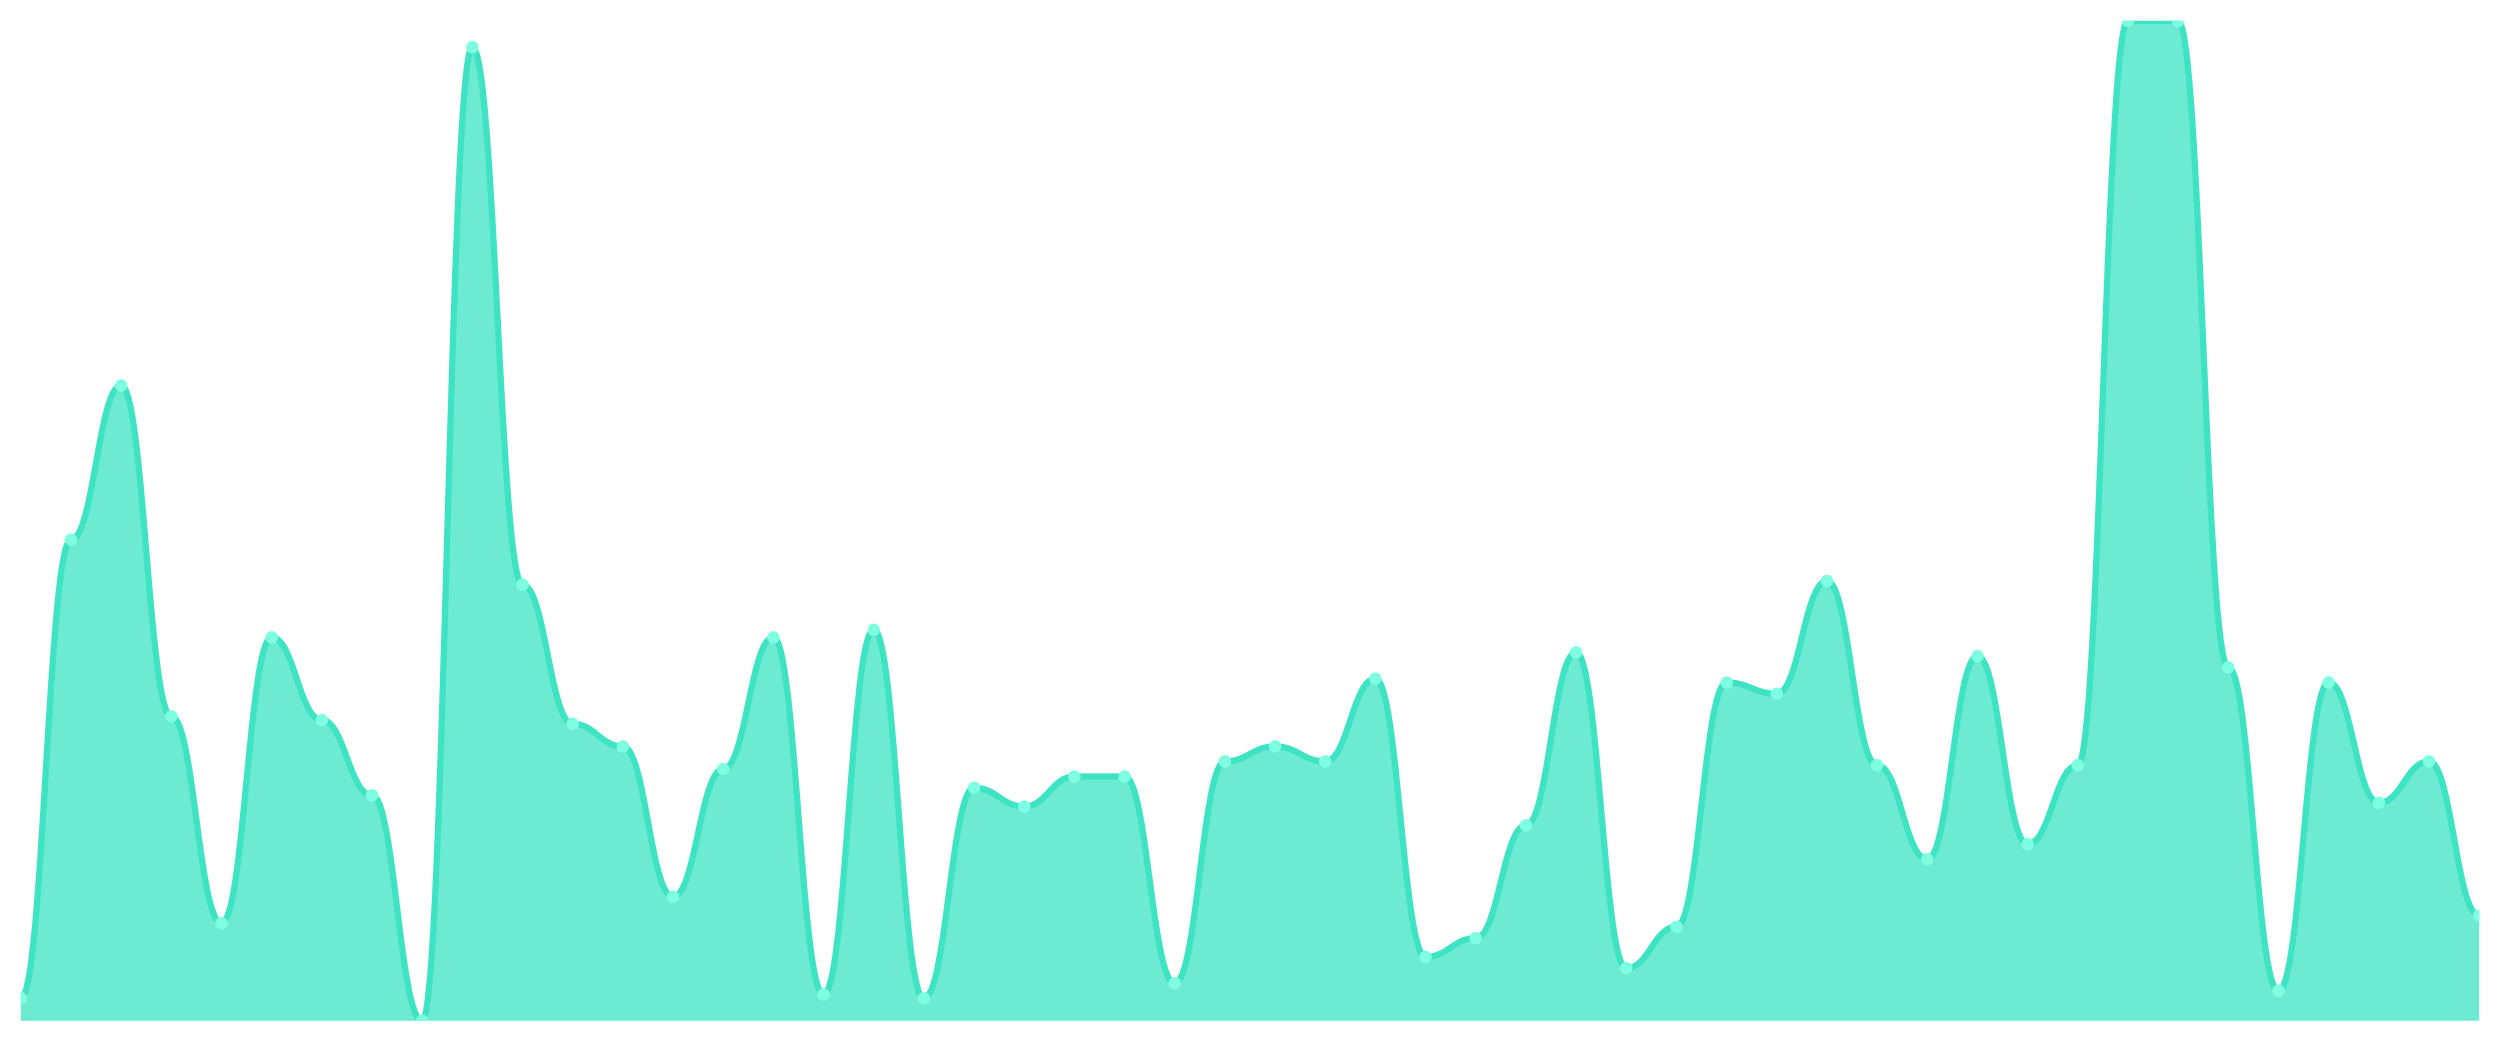
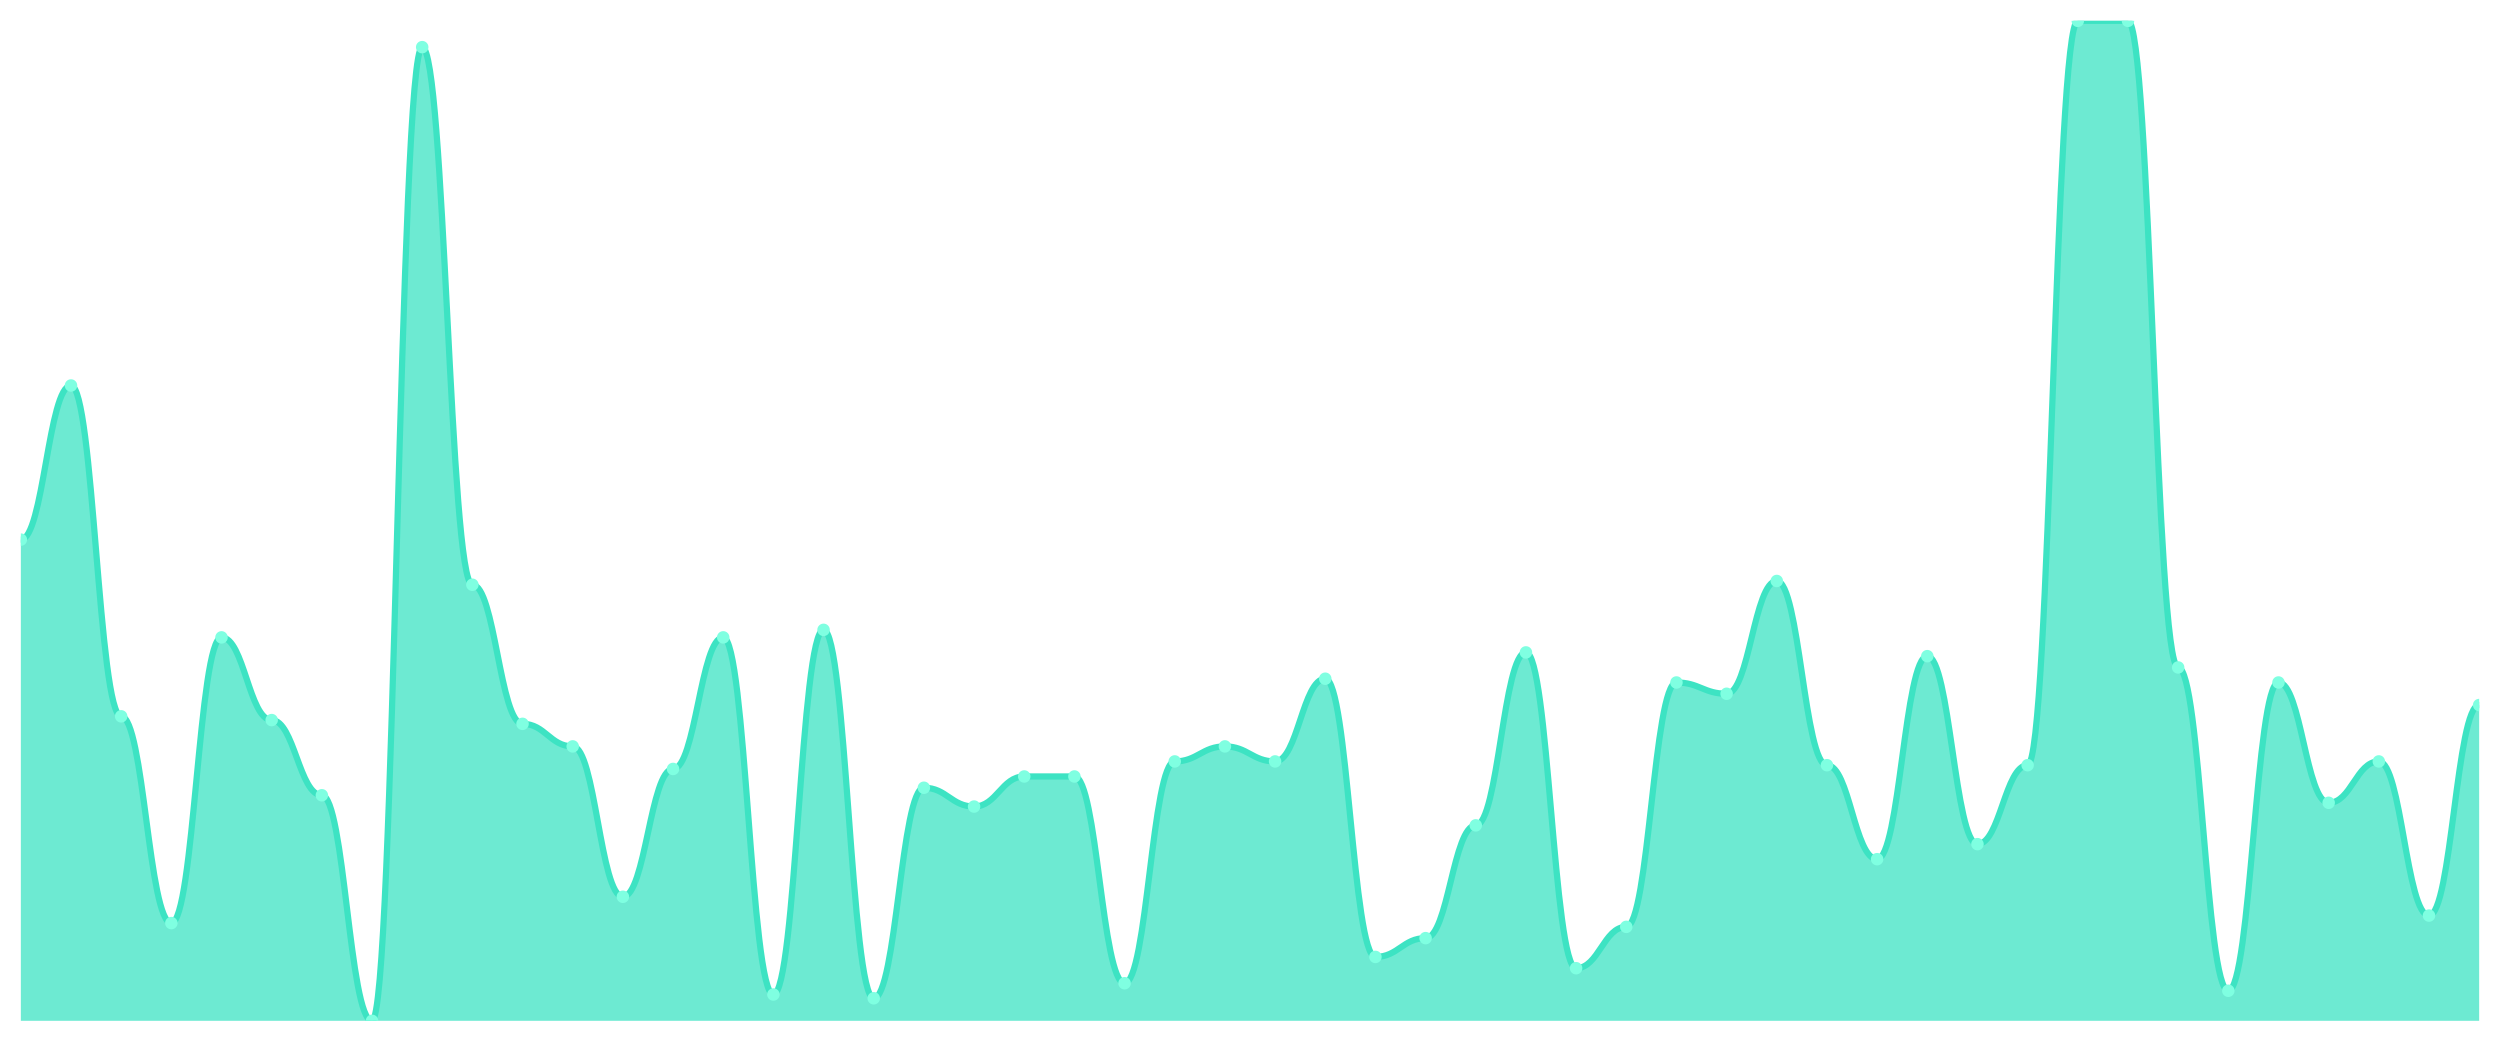
<svg xmlns="http://www.w3.org/2000/svg" viewBox="0 0 1200 500" width="1200" height="500">
  <defs>
    <clipPath id="c">
      <rect x="10" y="10" width="1180" height="480" />
    </clipPath>
  </defs>
  <rect width="1200" height="500" fill="none" />
  <g clip-path="url(#c)">
-     <path d="M 10,490 L 10,479.173 C 20.837,479.173 23.245,259.023 34.082,259.023 C 44.918,259.023 47.327,185.038 58.163,185.038 C 69,185.038 71.408,343.835 82.245,343.835 C 93.082,343.835 95.49,443.083 106.327,443.083 C 117.163,443.083 119.571,305.94 130.408,305.94 C 141.245,305.94 143.653,345.639 154.49,345.639 C 165.327,345.639 167.735,381.729 178.571,381.729 C 189.408,381.729 191.816,490 202.653,490 C 213.49,490 215.898,22.632 226.735,22.632 C 237.571,22.632 239.98,280.677 250.816,280.677 C 261.653,280.677 264.061,347.444 274.898,347.444 C 285.735,347.444 288.143,358.271 298.98,358.271 C 309.816,358.271 312.224,430.451 323.061,430.451 C 333.898,430.451 336.306,369.098 347.143,369.098 C 357.98,369.098 360.388,305.94 371.224,305.94 C 382.061,305.94 384.469,477.368 395.306,477.368 C 406.143,477.368 408.551,302.331 419.388,302.331 C 430.224,302.331 432.633,479.173 443.469,479.173 C 454.306,479.173 456.714,378.12 467.551,378.12 C 478.388,378.12 480.796,387.143 491.633,387.143 C 502.469,387.143 504.878,372.707 515.714,372.707 C 526.551,372.707 528.959,372.707 539.796,372.707 C 550.633,372.707 553.041,471.955 563.878,471.955 C 574.714,471.955 577.122,365.489 587.959,365.489 C 598.796,365.489 601.204,358.271 612.041,358.271 C 622.878,358.271 625.286,365.489 636.122,365.489 C 646.959,365.489 649.367,325.789 660.204,325.789 C 671.041,325.789 673.449,459.323 684.286,459.323 C 695.122,459.323 697.531,450.301 708.367,450.301 C 719.204,450.301 721.612,396.165 732.449,396.165 C 743.286,396.165 745.694,313.158 756.531,313.158 C 767.367,313.158 769.776,464.737 780.612,464.737 C 791.449,464.737 793.857,444.887 804.694,444.887 C 815.531,444.887 817.939,327.594 828.776,327.594 C 839.612,327.594 842.02,333.008 852.857,333.008 C 863.694,333.008 866.102,278.872 876.939,278.872 C 887.776,278.872 890.184,367.293 901.02,367.293 C 911.857,367.293 914.265,412.406 925.102,412.406 C 935.939,412.406 938.347,314.962 949.184,314.962 C 960.02,314.962 962.429,405.188 973.265,405.188 C 984.102,405.188 986.51,367.293 997.347,367.293 C 1008.184,367.293 1010.592,10 1021.429,10 C 1032.265,10 1034.673,10 1045.51,10 C 1056.347,10 1058.755,320.376 1069.592,320.376 C 1080.429,320.376 1082.837,475.564 1093.673,475.564 C 1104.51,475.564 1106.918,327.594 1117.755,327.594 C 1128.592,327.594 1131,385.338 1141.837,385.338 C 1152.673,385.338 1155.082,365.489 1165.918,365.489 C 1176.755,365.489 1179.163,439.474 1190,439.474 L 1190,490 Z" fill="rgba(61,227,195,0.75)" />
-     <path d="M 10,479.173 C 20.837,479.173 23.245,259.023 34.082,259.023 C 44.918,259.023 47.327,185.038 58.163,185.038 C 69,185.038 71.408,343.835 82.245,343.835 C 93.082,343.835 95.49,443.083 106.327,443.083 C 117.163,443.083 119.571,305.94 130.408,305.94 C 141.245,305.94 143.653,345.639 154.49,345.639 C 165.327,345.639 167.735,381.729 178.571,381.729 C 189.408,381.729 191.816,490 202.653,490 C 213.49,490 215.898,22.632 226.735,22.632 C 237.571,22.632 239.98,280.677 250.816,280.677 C 261.653,280.677 264.061,347.444 274.898,347.444 C 285.735,347.444 288.143,358.271 298.98,358.271 C 309.816,358.271 312.224,430.451 323.061,430.451 C 333.898,430.451 336.306,369.098 347.143,369.098 C 357.98,369.098 360.388,305.94 371.224,305.94 C 382.061,305.94 384.469,477.368 395.306,477.368 C 406.143,477.368 408.551,302.331 419.388,302.331 C 430.224,302.331 432.633,479.173 443.469,479.173 C 454.306,479.173 456.714,378.12 467.551,378.12 C 478.388,378.12 480.796,387.143 491.633,387.143 C 502.469,387.143 504.878,372.707 515.714,372.707 C 526.551,372.707 528.959,372.707 539.796,372.707 C 550.633,372.707 553.041,471.955 563.878,471.955 C 574.714,471.955 577.122,365.489 587.959,365.489 C 598.796,365.489 601.204,358.271 612.041,358.271 C 622.878,358.271 625.286,365.489 636.122,365.489 C 646.959,365.489 649.367,325.789 660.204,325.789 C 671.041,325.789 673.449,459.323 684.286,459.323 C 695.122,459.323 697.531,450.301 708.367,450.301 C 719.204,450.301 721.612,396.165 732.449,396.165 C 743.286,396.165 745.694,313.158 756.531,313.158 C 767.367,313.158 769.776,464.737 780.612,464.737 C 791.449,464.737 793.857,444.887 804.694,444.887 C 815.531,444.887 817.939,327.594 828.776,327.594 C 839.612,327.594 842.02,333.008 852.857,333.008 C 863.694,333.008 866.102,278.872 876.939,278.872 C 887.776,278.872 890.184,367.293 901.02,367.293 C 911.857,367.293 914.265,412.406 925.102,412.406 C 935.939,412.406 938.347,314.962 949.184,314.962 C 960.02,314.962 962.429,405.188 973.265,405.188 C 984.102,405.188 986.51,367.293 997.347,367.293 C 1008.184,367.293 1010.592,10 1021.429,10 C 1032.265,10 1034.673,10 1045.51,10 C 1056.347,10 1058.755,320.376 1069.592,320.376 C 1080.429,320.376 1082.837,475.564 1093.673,475.564 C 1104.51,475.564 1106.918,327.594 1117.755,327.594 C 1128.592,327.594 1131,385.338 1141.837,385.338 C 1152.673,385.338 1155.082,365.489 1165.918,365.489 C 1176.755,365.489 1179.163,439.474 1190,439.474" fill="none" stroke="#3de3c3" stroke-width="3" stroke-linecap="round" stroke-linejoin="round" />
-     <circle cx="10" cy="479.173" r="3" fill="#7fffe1" />
-     <circle cx="34.082" cy="259.023" r="3" fill="#7fffe1" />
-     <circle cx="58.163" cy="185.038" r="3" fill="#7fffe1" />
-     <circle cx="82.245" cy="343.835" r="3" fill="#7fffe1" />
-     <circle cx="106.327" cy="443.083" r="3" fill="#7fffe1" />
-     <circle cx="130.408" cy="305.94" r="3" fill="#7fffe1" />
-     <circle cx="154.49" cy="345.639" r="3" fill="#7fffe1" />
-     <circle cx="178.571" cy="381.729" r="3" fill="#7fffe1" />
-     <circle cx="202.653" cy="490" r="3" fill="#7fffe1" />
-     <circle cx="226.735" cy="22.632" r="3" fill="#7fffe1" />
-     <circle cx="250.816" cy="280.677" r="3" fill="#7fffe1" />
-     <circle cx="274.898" cy="347.444" r="3" fill="#7fffe1" />
-     <circle cx="298.98" cy="358.271" r="3" fill="#7fffe1" />
-     <circle cx="323.061" cy="430.451" r="3" fill="#7fffe1" />
-     <circle cx="347.143" cy="369.098" r="3" fill="#7fffe1" />
-     <circle cx="371.224" cy="305.94" r="3" fill="#7fffe1" />
-     <circle cx="395.306" cy="477.368" r="3" fill="#7fffe1" />
-     <circle cx="419.388" cy="302.331" r="3" fill="#7fffe1" />
-     <circle cx="443.469" cy="479.173" r="3" fill="#7fffe1" />
-     <circle cx="467.551" cy="378.12" r="3" fill="#7fffe1" />
-     <circle cx="491.633" cy="387.143" r="3" fill="#7fffe1" />
+     <path d="M 10,490 L 10,259.023 C 20.837,259.023 23.245,185.038 34.082,185.038 C 44.918,185.038 47.327,343.835 58.163,343.835 C 69,343.835 71.408,443.083 82.245,443.083 C 93.082,443.083 95.49,305.94 106.327,305.94 C 117.163,305.94 119.571,345.639 130.408,345.639 C 141.245,345.639 143.653,381.729 154.49,381.729 C 165.327,381.729 167.735,490 178.571,490 C 189.408,490 191.816,22.632 202.653,22.632 C 213.49,22.632 215.898,280.677 226.735,280.677 C 237.571,280.677 239.98,347.444 250.816,347.444 C 261.653,347.444 264.061,358.271 274.898,358.271 C 285.735,358.271 288.143,430.451 298.98,430.451 C 309.816,430.451 312.224,369.098 323.061,369.098 C 333.898,369.098 336.306,305.94 347.143,305.94 C 357.98,305.94 360.388,477.368 371.224,477.368 C 382.061,477.368 384.469,302.331 395.306,302.331 C 406.143,302.331 408.551,479.173 419.388,479.173 C 430.224,479.173 432.633,378.12 443.469,378.12 C 454.306,378.12 456.714,387.143 467.551,387.143 C 478.388,387.143 480.796,372.707 491.633,372.707 C 502.469,372.707 504.878,372.707 515.714,372.707 C 526.551,372.707 528.959,471.955 539.796,471.955 C 550.633,471.955 553.041,365.489 563.878,365.489 C 574.714,365.489 577.122,358.271 587.959,358.271 C 598.796,358.271 601.204,365.489 612.041,365.489 C 622.878,365.489 625.286,325.789 636.122,325.789 C 646.959,325.789 649.367,459.323 660.204,459.323 C 671.041,459.323 673.449,450.301 684.286,450.301 C 695.122,450.301 697.531,396.165 708.367,396.165 C 719.204,396.165 721.612,313.158 732.449,313.158 C 743.286,313.158 745.694,464.737 756.531,464.737 C 767.367,464.737 769.776,444.887 780.612,444.887 C 791.449,444.887 793.857,327.594 804.694,327.594 C 815.531,327.594 817.939,333.008 828.776,333.008 C 839.612,333.008 842.02,278.872 852.857,278.872 C 863.694,278.872 866.102,367.293 876.939,367.293 C 887.776,367.293 890.184,412.406 901.02,412.406 C 911.857,412.406 914.265,314.962 925.102,314.962 C 935.939,314.962 938.347,405.188 949.184,405.188 C 960.02,405.188 962.429,367.293 973.265,367.293 C 984.102,367.293 986.51,10 997.347,10 C 1008.184,10 1010.592,10 1021.429,10 C 1032.265,10 1034.673,320.376 1045.51,320.376 C 1056.347,320.376 1058.755,475.564 1069.592,475.564 C 1080.429,475.564 1082.837,327.594 1093.673,327.594 C 1104.51,327.594 1106.918,385.338 1117.755,385.338 C 1128.592,385.338 1131,365.489 1141.837,365.489 C 1152.673,365.489 1155.082,439.474 1165.918,439.474 C 1176.755,439.474 1179.163,338.421 1190,338.421 L 1190,490 Z" fill="rgba(61,227,195,0.75)" />
+     <path d="M 10,259.023 C 20.837,259.023 23.245,185.038 34.082,185.038 C 44.918,185.038 47.327,343.835 58.163,343.835 C 69,343.835 71.408,443.083 82.245,443.083 C 93.082,443.083 95.49,305.94 106.327,305.94 C 117.163,305.94 119.571,345.639 130.408,345.639 C 141.245,345.639 143.653,381.729 154.49,381.729 C 165.327,381.729 167.735,490 178.571,490 C 189.408,490 191.816,22.632 202.653,22.632 C 213.49,22.632 215.898,280.677 226.735,280.677 C 237.571,280.677 239.98,347.444 250.816,347.444 C 261.653,347.444 264.061,358.271 274.898,358.271 C 285.735,358.271 288.143,430.451 298.98,430.451 C 309.816,430.451 312.224,369.098 323.061,369.098 C 333.898,369.098 336.306,305.94 347.143,305.94 C 357.98,305.94 360.388,477.368 371.224,477.368 C 382.061,477.368 384.469,302.331 395.306,302.331 C 406.143,302.331 408.551,479.173 419.388,479.173 C 430.224,479.173 432.633,378.12 443.469,378.12 C 454.306,378.12 456.714,387.143 467.551,387.143 C 478.388,387.143 480.796,372.707 491.633,372.707 C 502.469,372.707 504.878,372.707 515.714,372.707 C 526.551,372.707 528.959,471.955 539.796,471.955 C 550.633,471.955 553.041,365.489 563.878,365.489 C 574.714,365.489 577.122,358.271 587.959,358.271 C 598.796,358.271 601.204,365.489 612.041,365.489 C 622.878,365.489 625.286,325.789 636.122,325.789 C 646.959,325.789 649.367,459.323 660.204,459.323 C 671.041,459.323 673.449,450.301 684.286,450.301 C 695.122,450.301 697.531,396.165 708.367,396.165 C 719.204,396.165 721.612,313.158 732.449,313.158 C 743.286,313.158 745.694,464.737 756.531,464.737 C 767.367,464.737 769.776,444.887 780.612,444.887 C 791.449,444.887 793.857,327.594 804.694,327.594 C 815.531,327.594 817.939,333.008 828.776,333.008 C 839.612,333.008 842.02,278.872 852.857,278.872 C 863.694,278.872 866.102,367.293 876.939,367.293 C 887.776,367.293 890.184,412.406 901.02,412.406 C 911.857,412.406 914.265,314.962 925.102,314.962 C 935.939,314.962 938.347,405.188 949.184,405.188 C 960.02,405.188 962.429,367.293 973.265,367.293 C 984.102,367.293 986.51,10 997.347,10 C 1008.184,10 1010.592,10 1021.429,10 C 1032.265,10 1034.673,320.376 1045.51,320.376 C 1056.347,320.376 1058.755,475.564 1069.592,475.564 C 1080.429,475.564 1082.837,327.594 1093.673,327.594 C 1104.51,327.594 1106.918,385.338 1117.755,385.338 C 1128.592,385.338 1131,365.489 1141.837,365.489 C 1152.673,365.489 1155.082,439.474 1165.918,439.474 C 1176.755,439.474 1179.163,338.421 1190,338.421" fill="none" stroke="#3de3c3" stroke-width="3" stroke-linecap="round" stroke-linejoin="round" />
+     <circle cx="10" cy="259.023" r="3" fill="#7fffe1" />
+     <circle cx="34.082" cy="185.038" r="3" fill="#7fffe1" />
+     <circle cx="58.163" cy="343.835" r="3" fill="#7fffe1" />
+     <circle cx="82.245" cy="443.083" r="3" fill="#7fffe1" />
+     <circle cx="106.327" cy="305.94" r="3" fill="#7fffe1" />
+     <circle cx="130.408" cy="345.639" r="3" fill="#7fffe1" />
+     <circle cx="154.49" cy="381.729" r="3" fill="#7fffe1" />
+     <circle cx="178.571" cy="490" r="3" fill="#7fffe1" />
+     <circle cx="202.653" cy="22.632" r="3" fill="#7fffe1" />
+     <circle cx="226.735" cy="280.677" r="3" fill="#7fffe1" />
+     <circle cx="250.816" cy="347.444" r="3" fill="#7fffe1" />
+     <circle cx="274.898" cy="358.271" r="3" fill="#7fffe1" />
+     <circle cx="298.98" cy="430.451" r="3" fill="#7fffe1" />
+     <circle cx="323.061" cy="369.098" r="3" fill="#7fffe1" />
+     <circle cx="347.143" cy="305.94" r="3" fill="#7fffe1" />
+     <circle cx="371.224" cy="477.368" r="3" fill="#7fffe1" />
+     <circle cx="395.306" cy="302.331" r="3" fill="#7fffe1" />
+     <circle cx="419.388" cy="479.173" r="3" fill="#7fffe1" />
+     <circle cx="443.469" cy="378.12" r="3" fill="#7fffe1" />
+     <circle cx="467.551" cy="387.143" r="3" fill="#7fffe1" />
+     <circle cx="491.633" cy="372.707" r="3" fill="#7fffe1" />
    <circle cx="515.714" cy="372.707" r="3" fill="#7fffe1" />
-     <circle cx="539.796" cy="372.707" r="3" fill="#7fffe1" />
-     <circle cx="563.878" cy="471.955" r="3" fill="#7fffe1" />
-     <circle cx="587.959" cy="365.489" r="3" fill="#7fffe1" />
-     <circle cx="612.041" cy="358.271" r="3" fill="#7fffe1" />
-     <circle cx="636.122" cy="365.489" r="3" fill="#7fffe1" />
-     <circle cx="660.204" cy="325.789" r="3" fill="#7fffe1" />
-     <circle cx="684.286" cy="459.323" r="3" fill="#7fffe1" />
-     <circle cx="708.367" cy="450.301" r="3" fill="#7fffe1" />
-     <circle cx="732.449" cy="396.165" r="3" fill="#7fffe1" />
-     <circle cx="756.531" cy="313.158" r="3" fill="#7fffe1" />
-     <circle cx="780.612" cy="464.737" r="3" fill="#7fffe1" />
-     <circle cx="804.694" cy="444.887" r="3" fill="#7fffe1" />
-     <circle cx="828.776" cy="327.594" r="3" fill="#7fffe1" />
-     <circle cx="852.857" cy="333.008" r="3" fill="#7fffe1" />
-     <circle cx="876.939" cy="278.872" r="3" fill="#7fffe1" />
-     <circle cx="901.02" cy="367.293" r="3" fill="#7fffe1" />
-     <circle cx="925.102" cy="412.406" r="3" fill="#7fffe1" />
-     <circle cx="949.184" cy="314.962" r="3" fill="#7fffe1" />
-     <circle cx="973.265" cy="405.188" r="3" fill="#7fffe1" />
-     <circle cx="997.347" cy="367.293" r="3" fill="#7fffe1" />
+     <circle cx="539.796" cy="471.955" r="3" fill="#7fffe1" />
+     <circle cx="563.878" cy="365.489" r="3" fill="#7fffe1" />
+     <circle cx="587.959" cy="358.271" r="3" fill="#7fffe1" />
+     <circle cx="612.041" cy="365.489" r="3" fill="#7fffe1" />
+     <circle cx="636.122" cy="325.789" r="3" fill="#7fffe1" />
+     <circle cx="660.204" cy="459.323" r="3" fill="#7fffe1" />
+     <circle cx="684.286" cy="450.301" r="3" fill="#7fffe1" />
+     <circle cx="708.367" cy="396.165" r="3" fill="#7fffe1" />
+     <circle cx="732.449" cy="313.158" r="3" fill="#7fffe1" />
+     <circle cx="756.531" cy="464.737" r="3" fill="#7fffe1" />
+     <circle cx="780.612" cy="444.887" r="3" fill="#7fffe1" />
+     <circle cx="804.694" cy="327.594" r="3" fill="#7fffe1" />
+     <circle cx="828.776" cy="333.008" r="3" fill="#7fffe1" />
+     <circle cx="852.857" cy="278.872" r="3" fill="#7fffe1" />
+     <circle cx="876.939" cy="367.293" r="3" fill="#7fffe1" />
+     <circle cx="901.02" cy="412.406" r="3" fill="#7fffe1" />
+     <circle cx="925.102" cy="314.962" r="3" fill="#7fffe1" />
+     <circle cx="949.184" cy="405.188" r="3" fill="#7fffe1" />
+     <circle cx="973.265" cy="367.293" r="3" fill="#7fffe1" />
+     <circle cx="997.347" cy="10" r="3" fill="#7fffe1" />
    <circle cx="1021.429" cy="10" r="3" fill="#7fffe1" />
-     <circle cx="1045.51" cy="10" r="3" fill="#7fffe1" />
-     <circle cx="1069.592" cy="320.376" r="3" fill="#7fffe1" />
-     <circle cx="1093.673" cy="475.564" r="3" fill="#7fffe1" />
-     <circle cx="1117.755" cy="327.594" r="3" fill="#7fffe1" />
-     <circle cx="1141.837" cy="385.338" r="3" fill="#7fffe1" />
-     <circle cx="1165.918" cy="365.489" r="3" fill="#7fffe1" />
-     <circle cx="1190" cy="439.474" r="3" fill="#7fffe1" />
+     <circle cx="1045.51" cy="320.376" r="3" fill="#7fffe1" />
+     <circle cx="1069.592" cy="475.564" r="3" fill="#7fffe1" />
+     <circle cx="1093.673" cy="327.594" r="3" fill="#7fffe1" />
+     <circle cx="1117.755" cy="385.338" r="3" fill="#7fffe1" />
+     <circle cx="1141.837" cy="365.489" r="3" fill="#7fffe1" />
+     <circle cx="1165.918" cy="439.474" r="3" fill="#7fffe1" />
+     <circle cx="1190" cy="338.421" r="3" fill="#7fffe1" />
  </g>
</svg>
